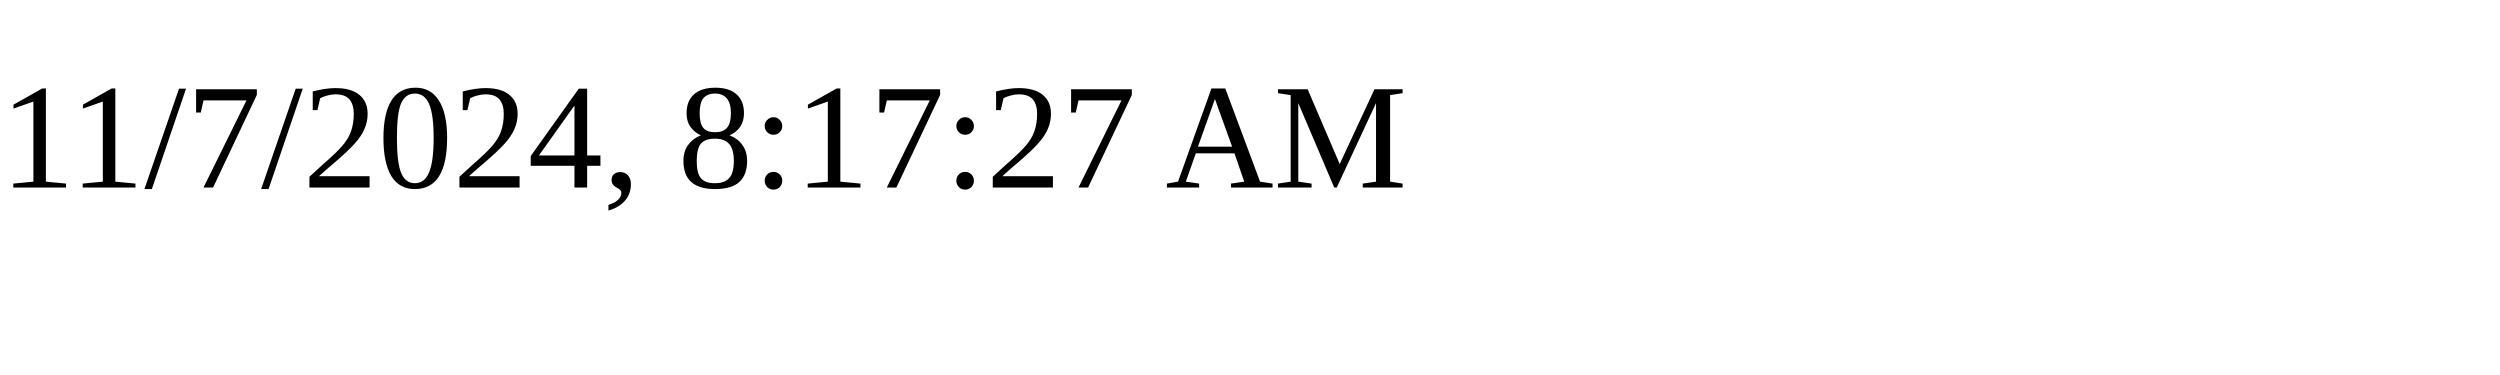
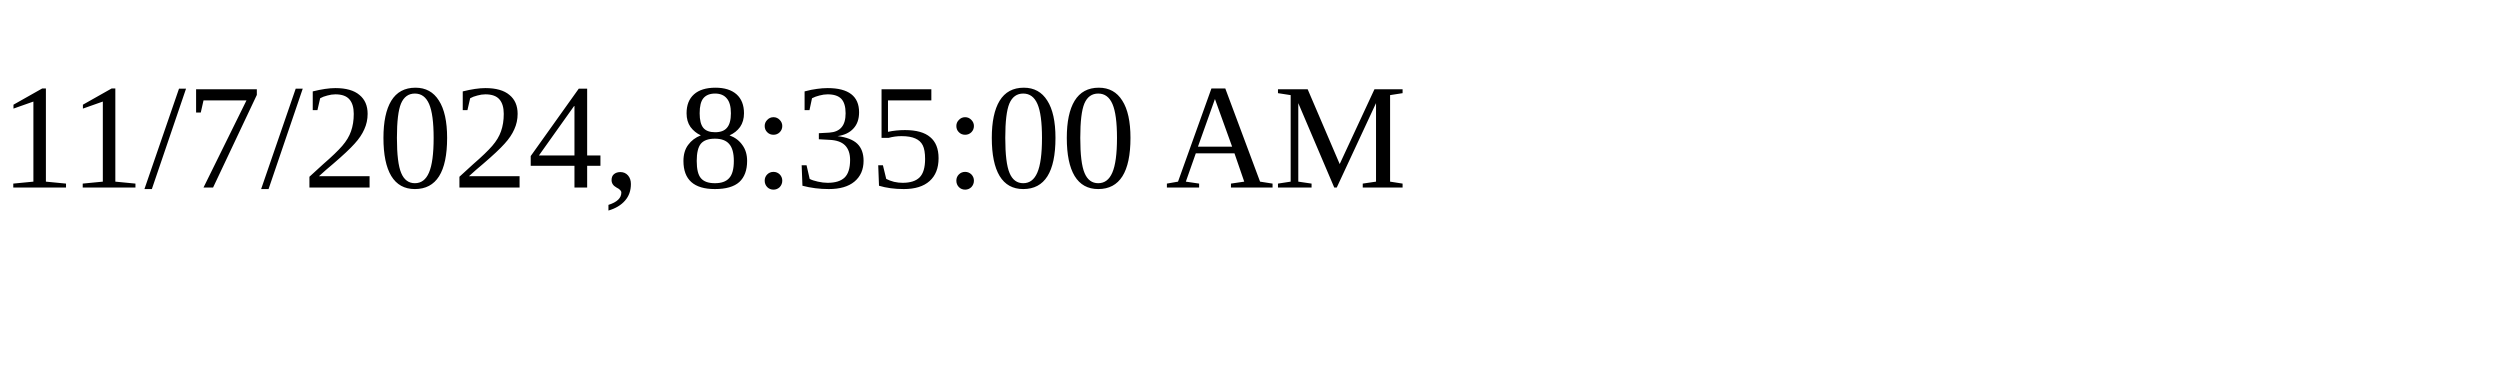
<svg xmlns="http://www.w3.org/2000/svg" height="30" width="200">
-   <text x="0" y="15">11/7/2024, 8:17:27 AM</text>
+   <text x="0" y="15">11/7/2024, 8:35:00 AM</text>
</svg>
